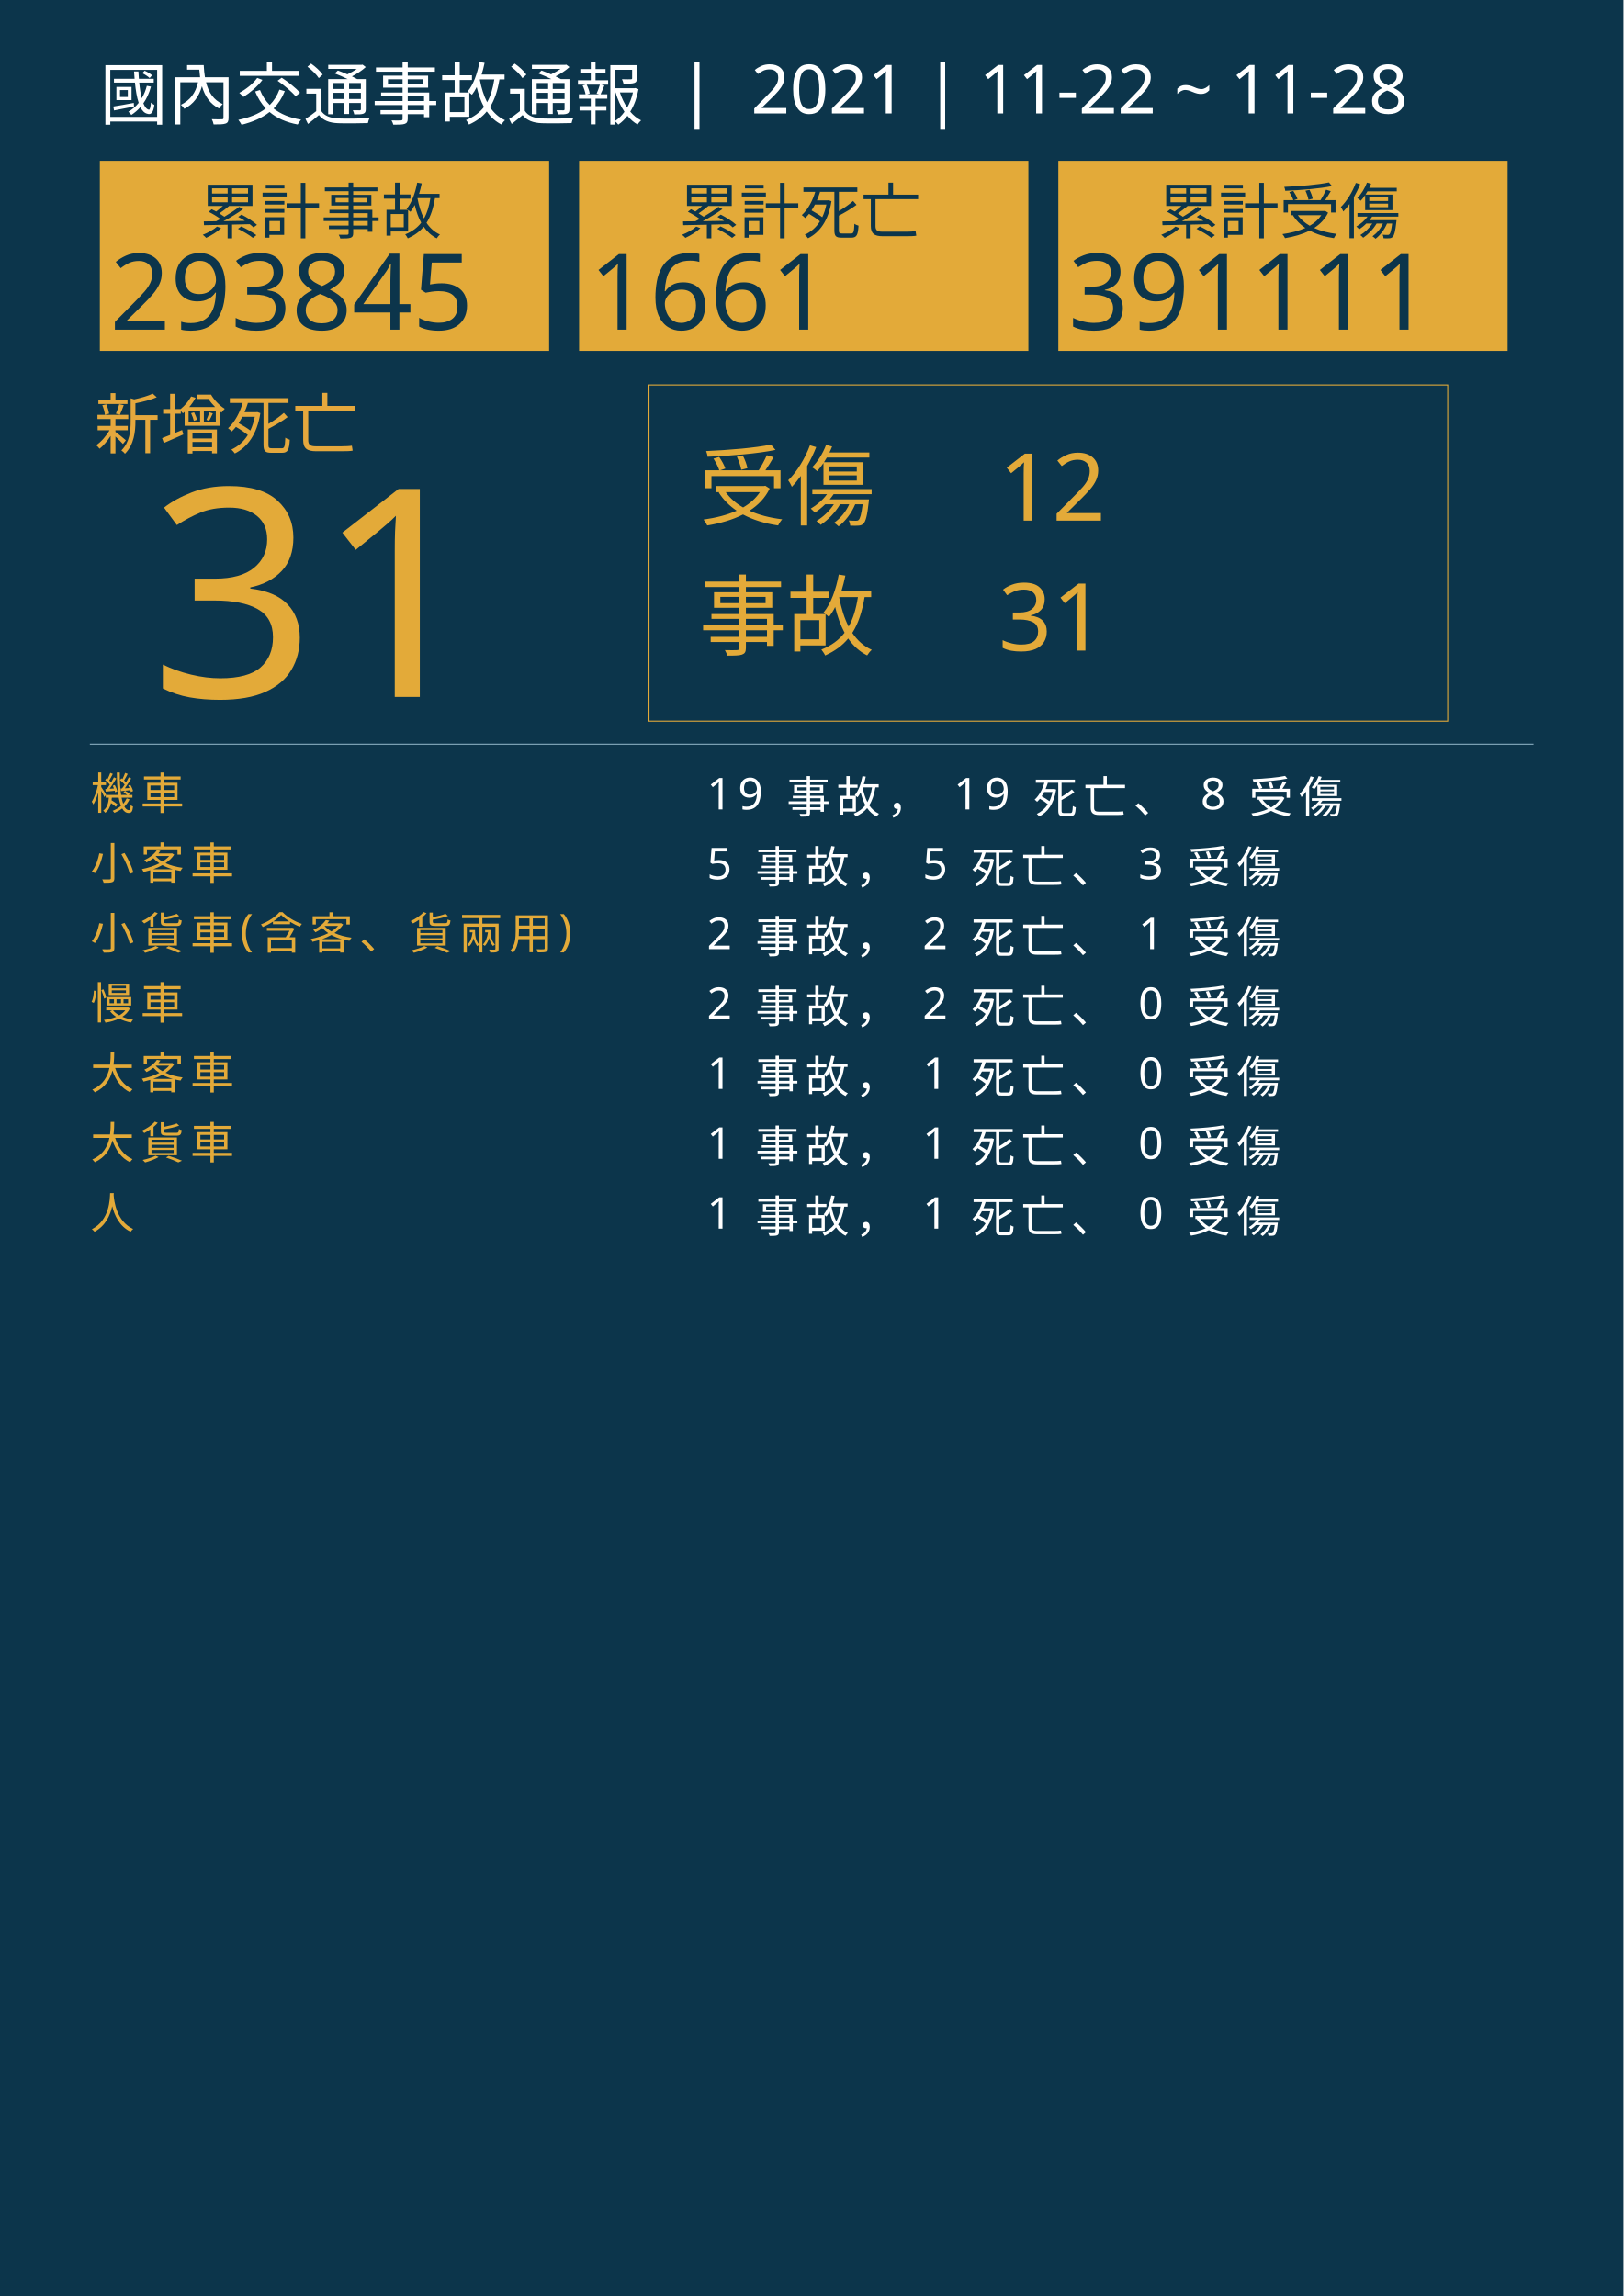
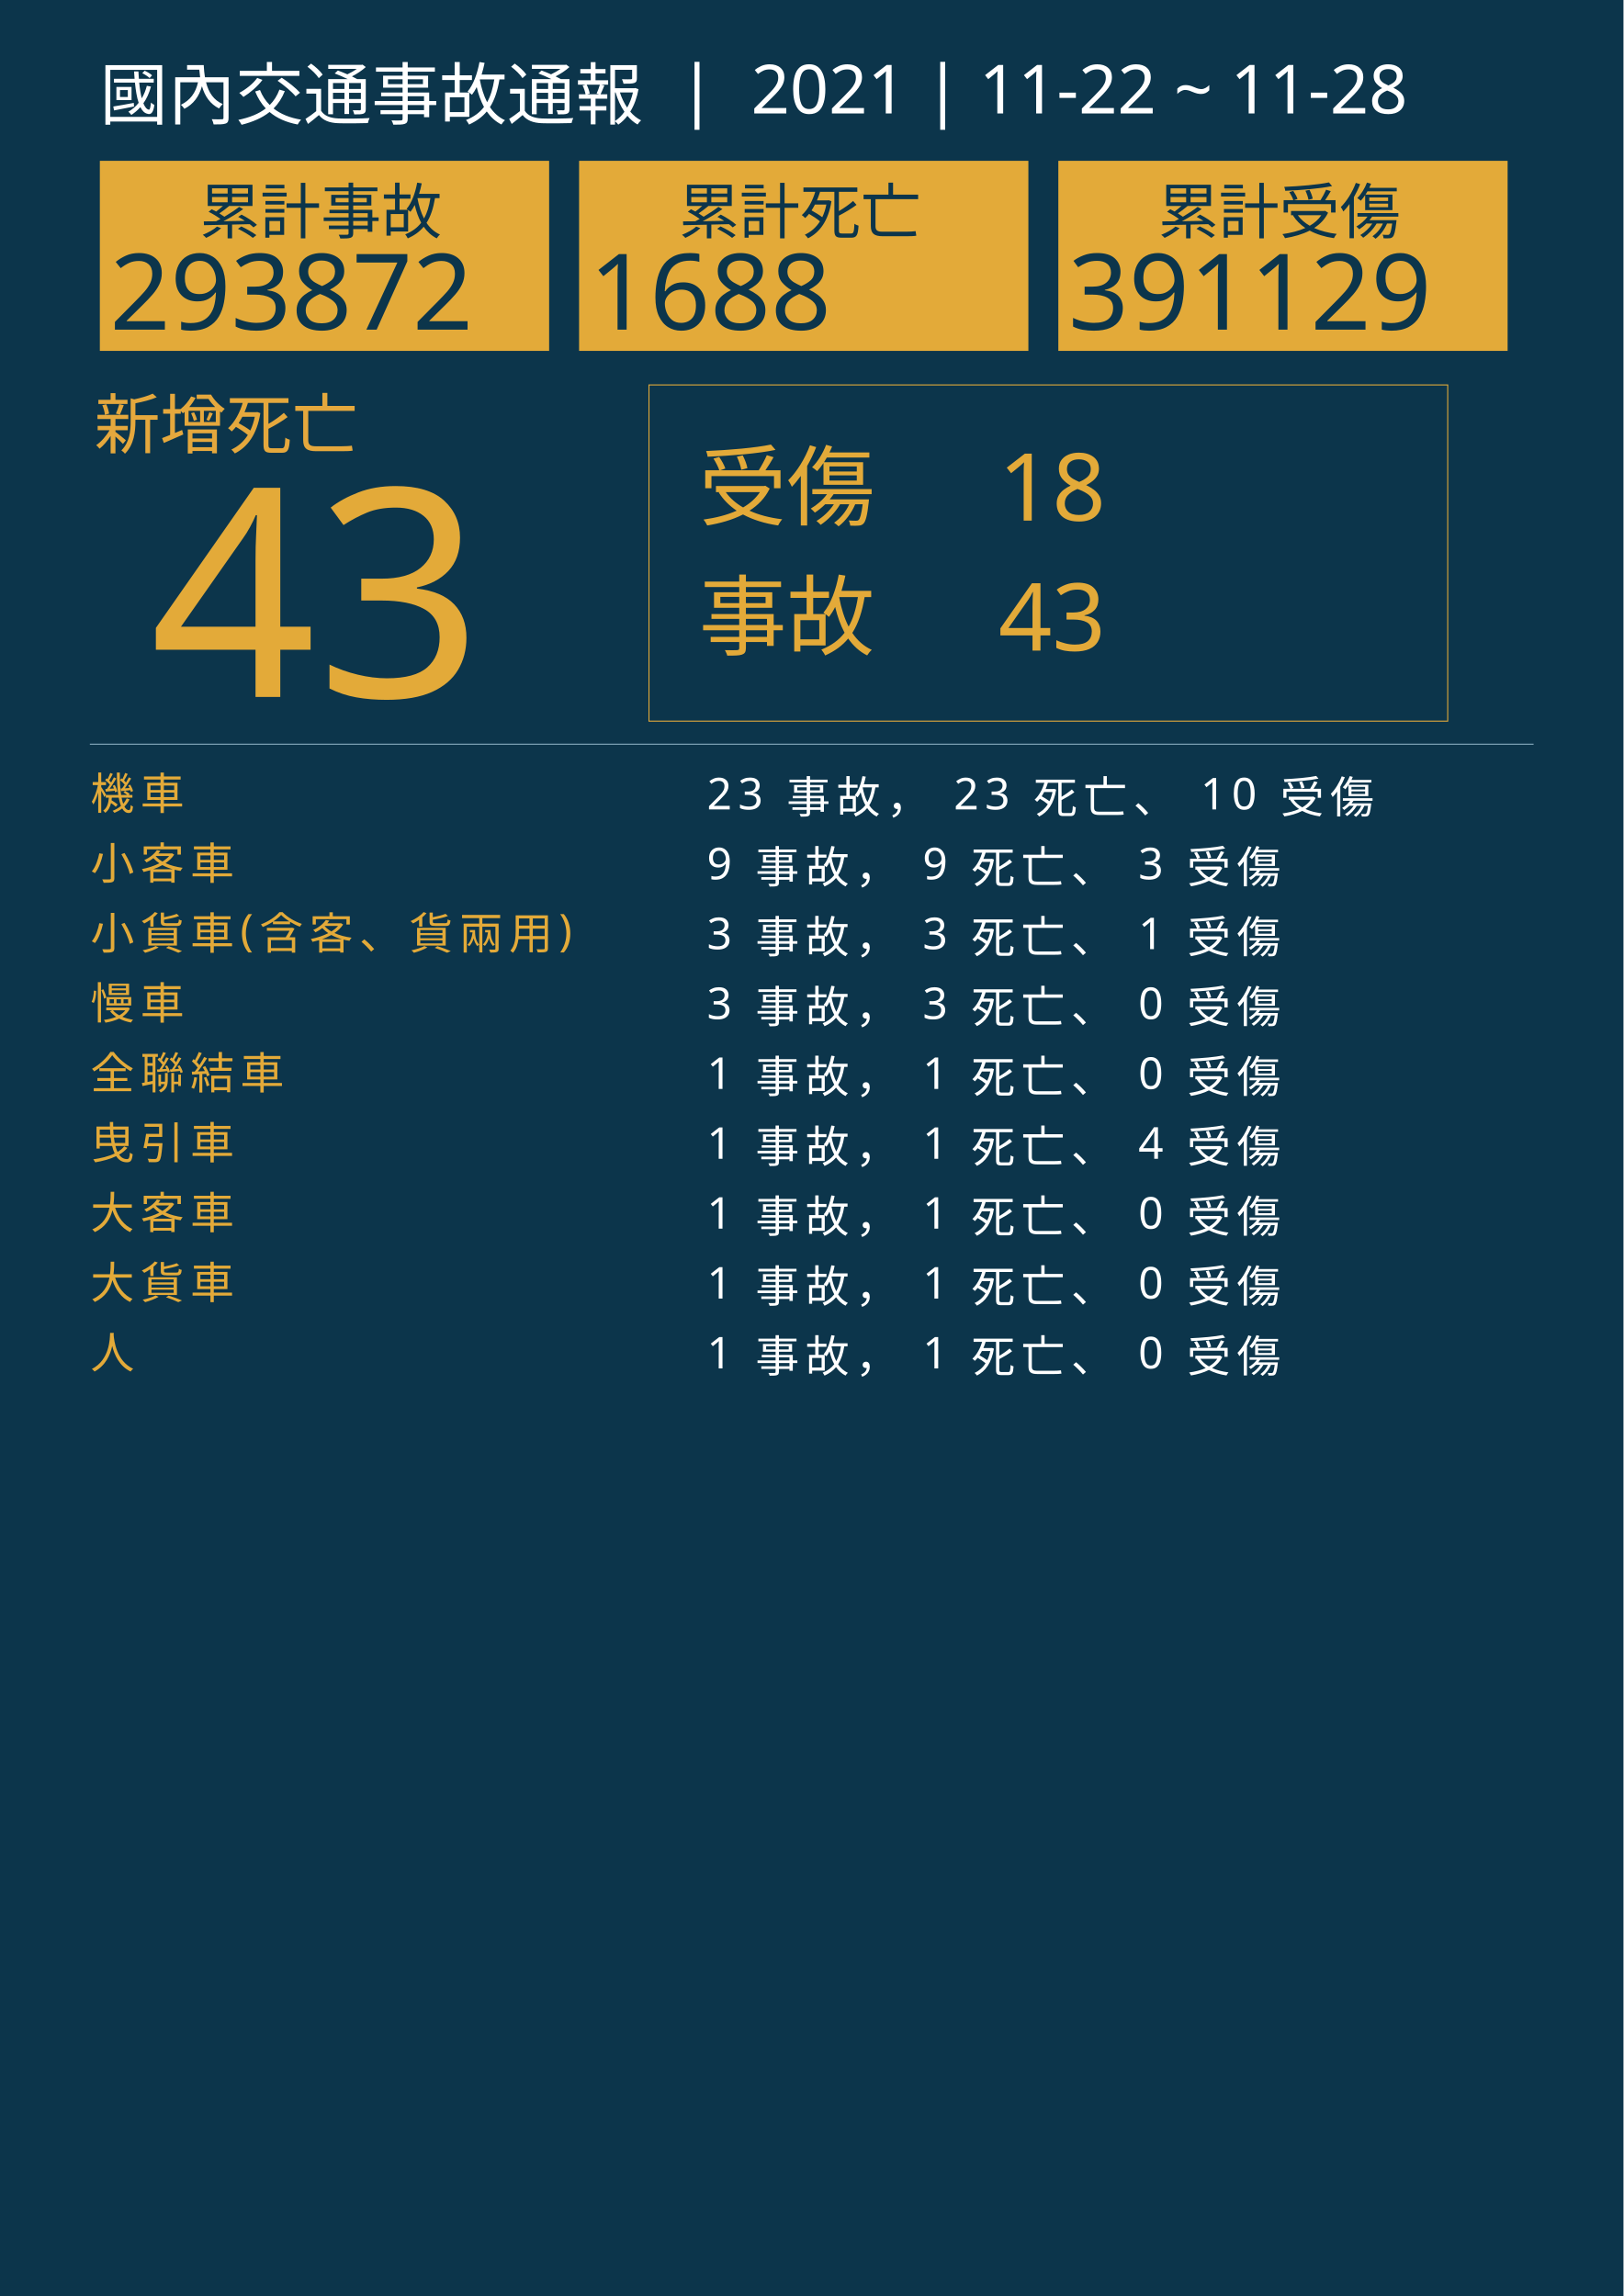
<svg xmlns="http://www.w3.org/2000/svg" version="1.1" id="圖層_1" x="0px" y="0px" viewBox="0 0 1626 2300" style="enable-background:new 0 0 1626 2300;" xml:space="preserve">
  <style type="text/css">
	.st0{fill:#0C354B;}
	.st1{fill:#E5A83D;}
	.st2{font-family:'NotoSansCJKtc-Bold-B5pc-H';}
	.st3{font-size:66px;}
	.st4{fill:#E3AA39;}
	.st5{font-family:'Arial-BoldMT';}
	.st6{font-size:291.776px;}
	.st7{fill:none;stroke:#E3AA39;stroke-miterlimit:10;}
	.st8{font-family:'NotoSansCJKtc-Light-B5pc-H';}
	.st9{font-size:88px;}
	.st10{font-family:'NotoSansCJKtc-Medium-B5pc-H';}
	.st11{font-size:94px;}
	.st12{fill:none;stroke:#8AAFC1;stroke-miterlimit:10;}
	.st13{font-size:60.649px;}
	.st14{font-size:106px;}
	.st15{fill:none;}
	.st16{font-size:44px;}
	.st17{letter-spacing:6;}
	.st18{fill:#FFFFFF;}
	.st19{letter-spacing:1;}
	.st20{font-size:68px;}
</style>
  <rect class="st0" width="1626" height="2300" />
  <text transform="matrix(1 0 0 1 94.5001 449.017)" class="st1 st2 st3">新增死亡</text>
  <g>
-     <text transform="matrix(1 0 0 1 150 698.1412)" class="st4 st5 st6">31</text>
+     <text transform="matrix(1 0 0 1 150 698.1412)" class="st4 st5 st6">43</text>
  </g>
  <g>
    <rect x="650" y="385.6" class="st7" width="800" height="336.8" />
    <g>
      <text transform="matrix(1 0 0 1 700 519.593)" class="st4 st8 st9">受傷</text>
-       <text transform="matrix(1 0 0 1 1000 521.5084)" class="st4 st10 st11">12</text>
-       <text transform="matrix(1 0 0 1 1000 651.7274)" class="st4 st10 st11">31</text>
+       <text transform="matrix(1 0 0 1 1000 521.5084)" class="st4 st10 st11">18</text>
+       <text transform="matrix(1 0 0 1 1000 651.7274)" class="st4 st10 st11">43</text>
      <text transform="matrix(1 0 0 1 700 649.4965)" class="st4 st8 st9">事故</text>
    </g>
  </g>
  <line class="st12" x1="90" y1="745.5" x2="1536" y2="745.5" />
  <g>
    <g>
      <rect x="100" y="161.1" class="st4" width="450" height="190.4" />
      <g>
        <text transform="matrix(1 0 0 1 200 233.9079)" class="st0 st10 st13">累計事故</text>
        <g>
-           <text transform="matrix(1 0 0 1 110 330.2121)" class="st0 st5 st14">293845</text>
+           <text transform="matrix(1 0 0 1 110 330.2121)" class="st0 st5 st14">293872</text>
        </g>
      </g>
    </g>
    <g>
      <rect x="580" y="161.1" class="st4" width="450" height="190.4" />
      <g>
        <text transform="matrix(1 0 0 1 680 233.908)" class="st0 st10 st13">累計死亡</text>
        <g>
-           <text transform="matrix(1 0 0 1 590 330.2122)" class="st0 st5 st14">1661</text>
+           <text transform="matrix(1 0 0 1 590 330.2122)" class="st0 st5 st14">1688</text>
        </g>
      </g>
    </g>
    <g>
      <rect x="1060" y="161.1" class="st4" width="450" height="190.4" />
      <g>
        <text transform="matrix(1 0 0 1 1160 233.908)" class="st0 st10 st13">累計受傷</text>
        <g>
-           <text transform="matrix(1 0 0 1 1070 330.2122)" class="st0 st5 st14">391111</text>
+           <text transform="matrix(1 0 0 1 1070 330.2122)" class="st0 st5 st14">391129</text>
        </g>
      </g>
    </g>
  </g>
  <rect x="90.6" y="772.1" class="st15" width="1141.8" height="314.8" />
  <text transform="matrix(1 0 0 1 90.5591 810.7965)">
    <tspan x="0" y="0" class="st4 st10 st16 st17">機車</tspan>
-     <tspan x="600" y="0" class="st18 st10 st16 st17"> 19 事故， 19 死亡、 8 受傷</tspan>
+     <tspan x="600" y="0" class="st18 st10 st16 st17"> 23 事故， 23 死亡、 10 受傷</tspan>
    <tspan x="0" y="70" class="st4 st10 st16 st17">小客車</tspan>
-     <tspan x="600" y="70" class="st18 st10 st16 st17"> 5 事故， 5 死亡、 3 受傷</tspan>
+     <tspan x="600" y="70" class="st18 st10 st16 st17"> 9 事故， 9 死亡、 3 受傷</tspan>
    <tspan x="0" y="140" class="st4 st10 st16 st17">小貨車(含客、貨兩用)</tspan>
-     <tspan x="600" y="140" class="st18 st10 st16 st17"> 2 事故， 2 死亡、 1 受傷</tspan>
+     <tspan x="600" y="140" class="st18 st10 st16 st17"> 3 事故， 3 死亡、 1 受傷</tspan>
    <tspan x="0" y="210" class="st4 st10 st16 st17">慢車</tspan>
-     <tspan x="600" y="210" class="st18 st10 st16 st17"> 2 事故， 2 死亡、 0 受傷</tspan>
-     <tspan x="0" y="280" class="st4 st10 st16 st17">大客車</tspan>
+     <tspan x="600" y="210" class="st18 st10 st16 st17"> 3 事故， 3 死亡、 0 受傷</tspan>
+     <tspan x="0" y="280" class="st4 st10 st16 st17">全聯結車</tspan>
    <tspan x="600" y="280" class="st18 st10 st16 st17"> 1 事故， 1 死亡、 0 受傷</tspan>
-     <tspan x="0" y="350" class="st4 st10 st16 st17">大貨車</tspan>
-     <tspan x="600" y="350" class="st18 st10 st16 st17"> 1 事故， 1 死亡、 0 受傷</tspan>
-     <tspan x="0" y="420" class="st4 st10 st16 st17">人</tspan>
+     <tspan x="0" y="350" class="st4 st10 st16 st17">曳引車</tspan>
+     <tspan x="600" y="350" class="st18 st10 st16 st17"> 1 事故， 1 死亡、 4 受傷</tspan>
+     <tspan x="0" y="420" class="st4 st10 st16 st17">大客車</tspan>
    <tspan x="600" y="420" class="st18 st10 st16 st17"> 1 事故， 1 死亡、 0 受傷</tspan>
+     <tspan x="0" y="490" class="st4 st10 st16 st17">大貨車</tspan>
+     <tspan x="600" y="490" class="st18 st10 st16 st17"> 1 事故， 1 死亡、 0 受傷</tspan>
+     <tspan x="0" y="560" class="st4 st10 st16 st17">人</tspan>
+     <tspan x="600" y="560" class="st18 st10 st16 st17"> 1 事故， 1 死亡、 0 受傷</tspan>
  </text>
  <text transform="matrix(1 0 0 1 100 119.2712)" class="st18 st8 st20">國內交通事故通報  |  2021 | 11-22 ~ 11-28</text>
</svg>
